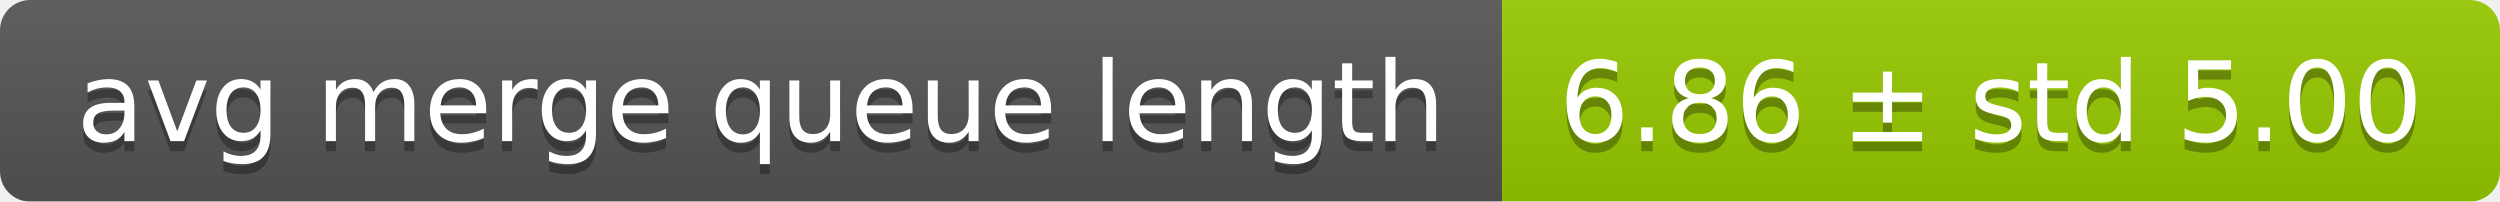
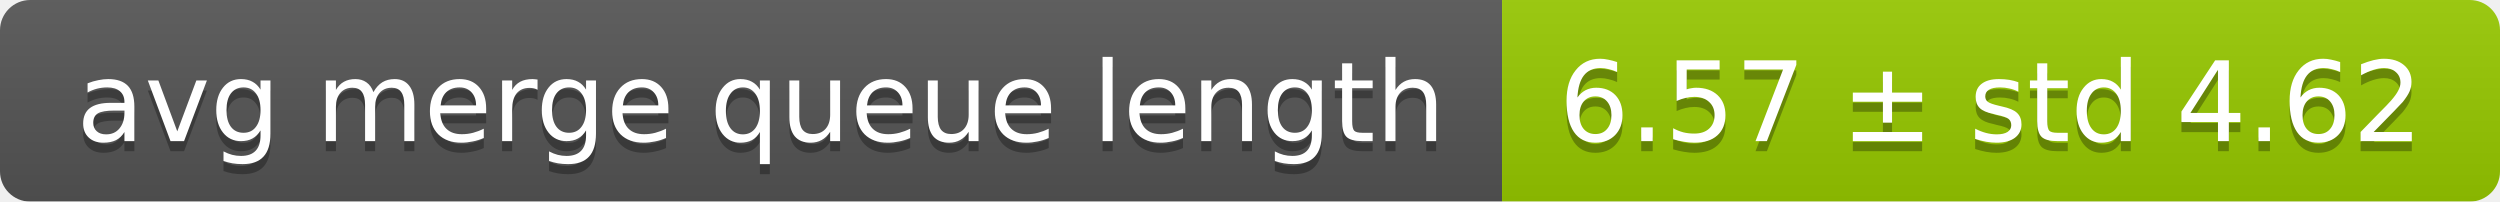
<svg xmlns="http://www.w3.org/2000/svg" width="248" height="20">
  <linearGradient id="smooth" x2="0" y2="100%">
    <stop offset="0" stop-color="#bbb" stop-opacity=".1" />
    <stop offset="1" stop-opacity=".1" />
  </linearGradient>
  <mask id="round">
    <rect width="248" height="20" rx="3" fill="#fff" />
  </mask>
  <g mask="url(#round)">
    <rect width="149" height="20" fill="#555" />
    <rect x="149" width="99" height="20" fill="#97ca00" />
    <rect width="248" height="20" fill="url(#smooth)" />
  </g>
  <g fill="#fff" text-anchor="middle" font-family="DejaVu Sans,Verdana,Geneva,sans-serif" font-size="11">
    <text x="75.5" y="15" fill="#010101" fill-opacity=".3">avg merge queue length</text>
    <text x="75.5" y="14">avg merge queue length</text>
-     <text x="197.5" y="15" fill="#010101" fill-opacity=".3">6.86 ± std 5.00</text>
-     <text x="197.5" y="14">6.86 ± std 5.00</text>
+     <text x="197.5" y="15" fill="#010101" fill-opacity=".3">6.57 ± std 4.62</text>
+     <text x="197.5" y="14">6.57 ± std 4.62</text>
  </g>
</svg>
